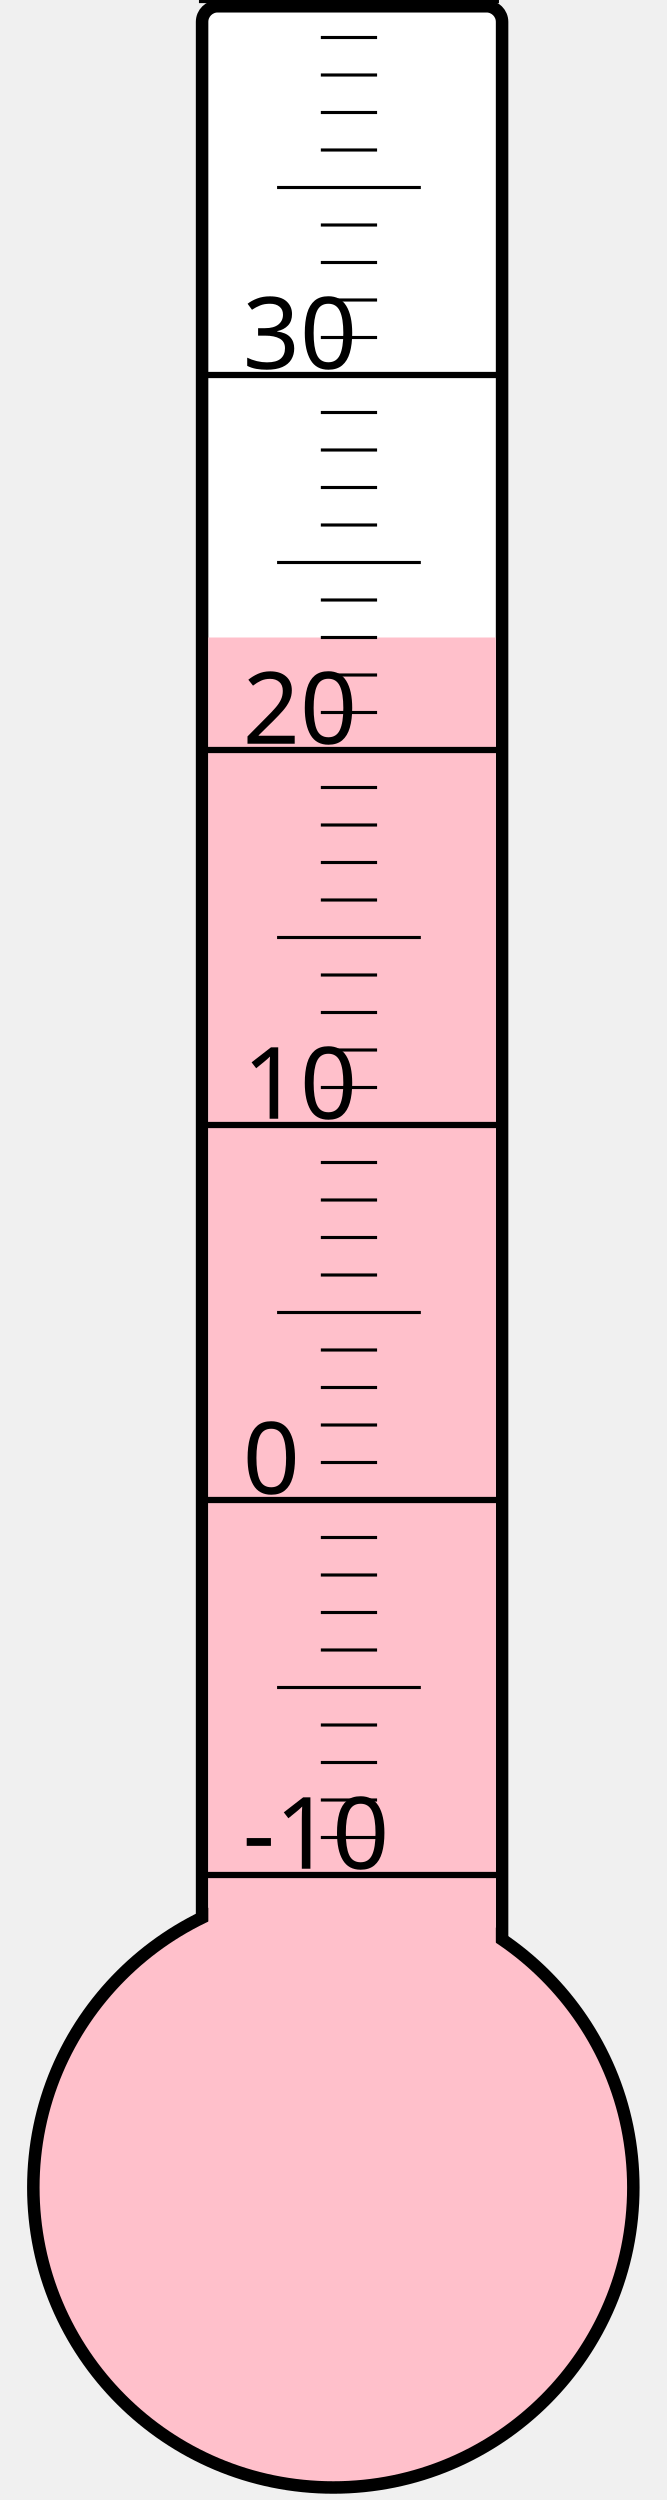
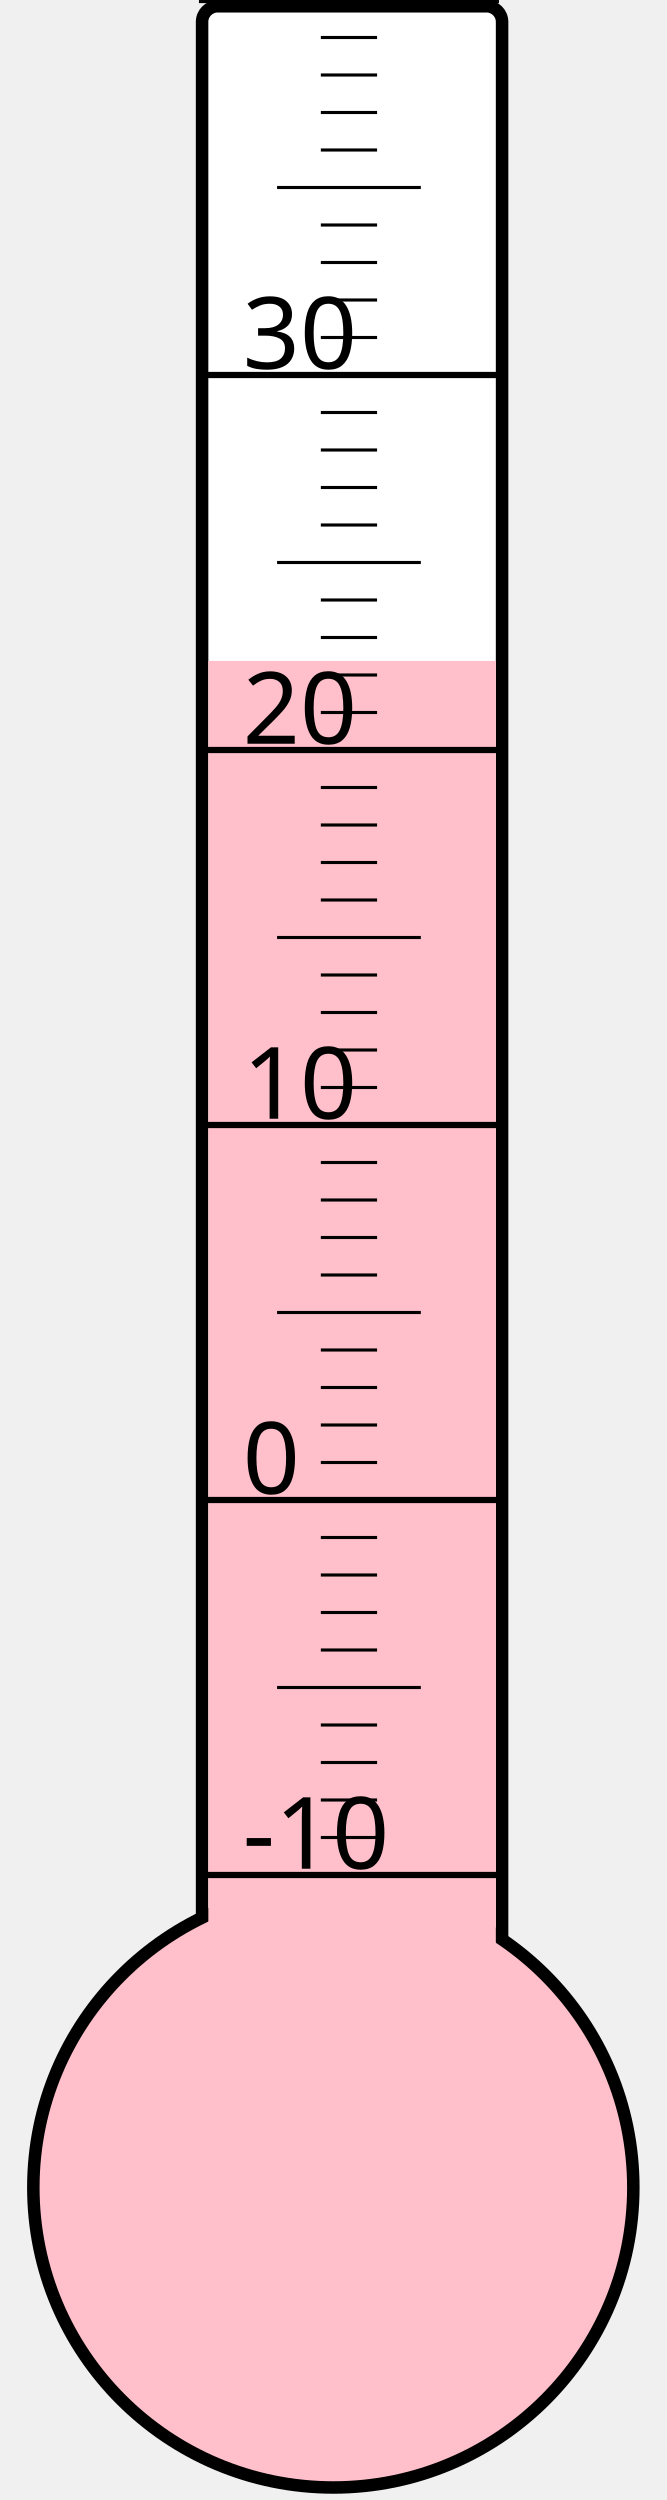
<svg xmlns="http://www.w3.org/2000/svg" width="40px" height="150px" viewBox="0 0 200 800">
  <rect width="200" height="800" x="0" y="0" style="fill: #ffffeb; fill-opacity: 0;" />
  <rect width="96" height="680" x="58" y="2" rx="5" ry="5" style="fill: white; fill-opacity: 1; stroke: black; stroke-width: 4;" />
  <circle cx="100" cy="700" r="96" style="fill: pink; stroke: black; stroke-width: 4;" />
-   <rect width="92" height="496.0" x="60" y="204.0" style="fill: pink; fill-opacity: 1; stroke-width: 0;" />
+   <rect width="92" height="488.5" x="60" y="211.5" style="fill: pink; fill-opacity: 1; stroke-width: 0;" />
  <text x="71" y="598" style="font-family: sans-serif; font-size: 24pt;">-10</text>
  <text x="71" y="478" style="font-family: sans-serif; font-size: 24pt;">0</text>
  <text x="71" y="358" style="font-family: sans-serif; font-size: 24pt;">10</text>
  <text x="71" y="238" style="font-family: sans-serif; font-size: 24pt;">20</text>
  <text x="71" y="118" style="font-family: sans-serif; font-size: 24pt;">30</text>
  <g style="stroke: black;">
    <line x1="57" y1="600" x2="153" y2="600" style="stroke-width: 2;" />
    <line x1="96" y1="588" x2="114" y2="588" style="stroke-width: 1;" />
    <line x1="96" y1="576" x2="114" y2="576" style="stroke-width: 1;" />
    <line x1="96" y1="564" x2="114" y2="564" style="stroke-width: 1;" />
    <line x1="96" y1="552" x2="114" y2="552" style="stroke-width: 1;" />
    <line x1="82" y1="540" x2="128" y2="540" style="stroke-width: 1;" />
    <line x1="96" y1="528" x2="114" y2="528" style="stroke-width: 1;" />
    <line x1="96" y1="516" x2="114" y2="516" style="stroke-width: 1;" />
    <line x1="96" y1="504" x2="114" y2="504" style="stroke-width: 1;" />
    <line x1="96" y1="492" x2="114" y2="492" style="stroke-width: 1;" />
    <line x1="57" y1="480" x2="153" y2="480" style="stroke-width: 2;" />
    <line x1="96" y1="468" x2="114" y2="468" style="stroke-width: 1;" />
    <line x1="96" y1="456" x2="114" y2="456" style="stroke-width: 1;" />
    <line x1="96" y1="444" x2="114" y2="444" style="stroke-width: 1;" />
    <line x1="96" y1="432" x2="114" y2="432" style="stroke-width: 1;" />
    <line x1="82" y1="420" x2="128" y2="420" style="stroke-width: 1;" />
    <line x1="96" y1="408" x2="114" y2="408" style="stroke-width: 1;" />
    <line x1="96" y1="396" x2="114" y2="396" style="stroke-width: 1;" />
    <line x1="96" y1="384" x2="114" y2="384" style="stroke-width: 1;" />
    <line x1="96" y1="372" x2="114" y2="372" style="stroke-width: 1;" />
    <line x1="57" y1="360" x2="153" y2="360" style="stroke-width: 2;" />
    <line x1="96" y1="348" x2="114" y2="348" style="stroke-width: 1;" />
    <line x1="96" y1="336" x2="114" y2="336" style="stroke-width: 1;" />
    <line x1="96" y1="324" x2="114" y2="324" style="stroke-width: 1;" />
    <line x1="96" y1="312" x2="114" y2="312" style="stroke-width: 1;" />
    <line x1="82" y1="300" x2="128" y2="300" style="stroke-width: 1;" />
    <line x1="96" y1="288" x2="114" y2="288" style="stroke-width: 1;" />
    <line x1="96" y1="276" x2="114" y2="276" style="stroke-width: 1;" />
    <line x1="96" y1="264" x2="114" y2="264" style="stroke-width: 1;" />
    <line x1="96" y1="252" x2="114" y2="252" style="stroke-width: 1;" />
    <line x1="57" y1="240" x2="153" y2="240" style="stroke-width: 2;" />
    <line x1="96" y1="228" x2="114" y2="228" style="stroke-width: 1;" />
    <line x1="96" y1="216" x2="114" y2="216" style="stroke-width: 1;" />
    <line x1="96" y1="204" x2="114" y2="204" style="stroke-width: 1;" />
    <line x1="96" y1="192" x2="114" y2="192" style="stroke-width: 1;" />
    <line x1="82" y1="180" x2="128" y2="180" style="stroke-width: 1;" />
    <line x1="96" y1="168" x2="114" y2="168" style="stroke-width: 1;" />
    <line x1="96" y1="156" x2="114" y2="156" style="stroke-width: 1;" />
    <line x1="96" y1="144" x2="114" y2="144" style="stroke-width: 1;" />
    <line x1="96" y1="132" x2="114" y2="132" style="stroke-width: 1;" />
    <line x1="57" y1="120" x2="153" y2="120" style="stroke-width: 2;" />
    <line x1="96" y1="108" x2="114" y2="108" style="stroke-width: 1;" />
    <line x1="96" y1="96" x2="114" y2="96" style="stroke-width: 1;" />
    <line x1="96" y1="84" x2="114" y2="84" style="stroke-width: 1;" />
    <line x1="96" y1="72" x2="114" y2="72" style="stroke-width: 1;" />
    <line x1="82" y1="60" x2="128" y2="60" style="stroke-width: 1;" />
    <line x1="96" y1="48" x2="114" y2="48" style="stroke-width: 1;" />
    <line x1="96" y1="36" x2="114" y2="36" style="stroke-width: 1;" />
    <line x1="96" y1="24" x2="114" y2="24" style="stroke-width: 1;" />
    <line x1="96" y1="12" x2="114" y2="12" style="stroke-width: 1;" />
    <line x1="57" y1="0" x2="153" y2="0" style="stroke-width: 2;" />
  </g>
</svg>
